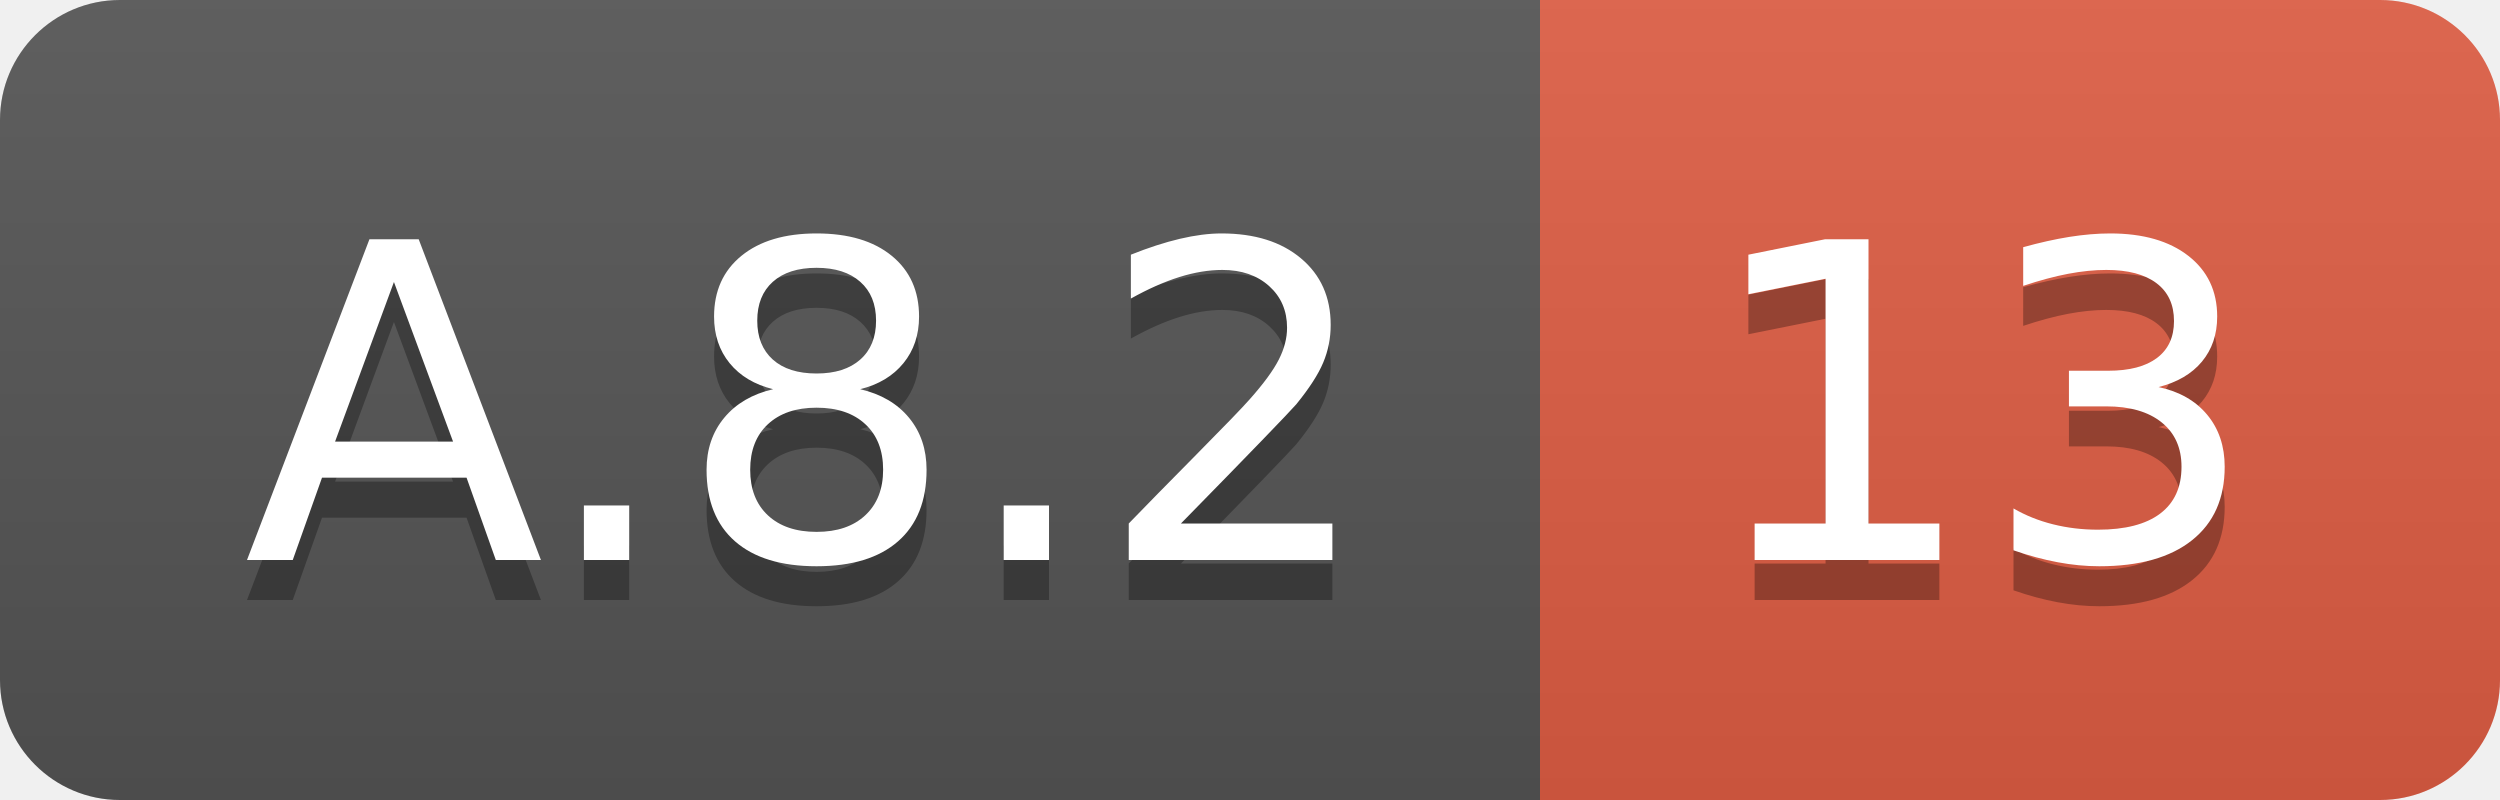
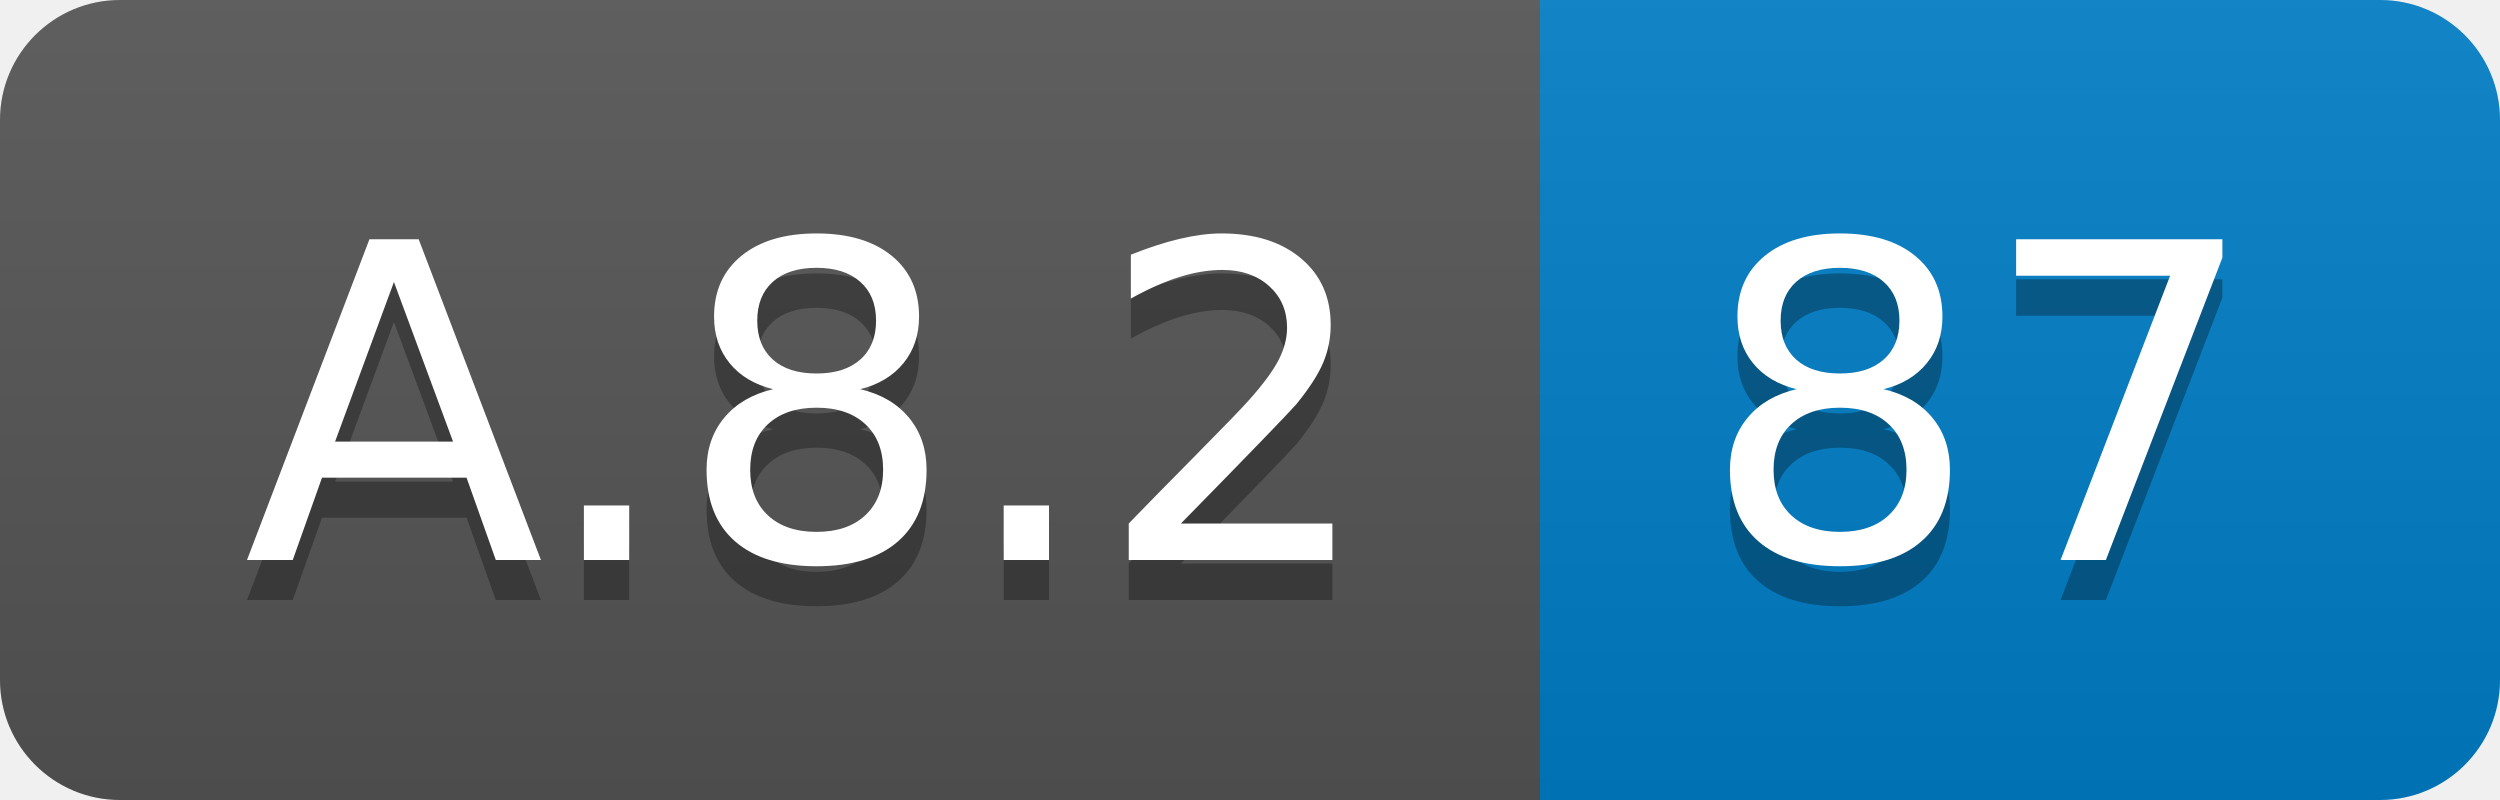
<svg xmlns="http://www.w3.org/2000/svg" width="62.5" height="20">
  <linearGradient id="smooth" x2="0" y2="100%">
    <stop offset="0" stop-color="#bbb" stop-opacity=".1" />
    <stop offset="1" stop-opacity=".1" />
  </linearGradient>
  <clipPath id="round">
    <rect width="62.5" height="20" rx="3" fill="#fff" />
  </clipPath>
  <g clip-path="url(#round)">
    <rect width="38.5" height="20" fill="#555" />
-     <rect x="38.5" width="24.0" height="20" fill="#e05d44" />
+     <rect x="38.5" width="24.0" height="20" fill="#007ec6" />
    <rect width="62.5" height="20" fill="url(#smooth)" />
  </g>
  <g fill="#fff" text-anchor="middle" font-family="DejaVu Sans,Verdana,Geneva,sans-serif" font-size="110">
    <text x="202.5" y="150" fill="#010101" fill-opacity=".3" transform="scale(0.1)" textLength="285.0" lengthAdjust="spacing">A.8.2</text>
    <text x="202.5" y="140" transform="scale(0.1)" textLength="285.0" lengthAdjust="spacing">A.8.2</text>
-     <text x="495.0" y="150" fill="#010101" fill-opacity=".3" transform="scale(0.1)" textLength="140.0" lengthAdjust="spacing">13</text>
-     <text x="495.0" y="140" transform="scale(0.1)" textLength="140.0" lengthAdjust="spacing">13</text>
+     <text x="495.0" y="150" fill="#010101" fill-opacity=".3" transform="scale(0.1)" textLength="140.0" lengthAdjust="spacing">87</text>
+     <text x="495.0" y="140" transform="scale(0.1)" textLength="140.0" lengthAdjust="spacing">87</text>
  </g>
</svg>
